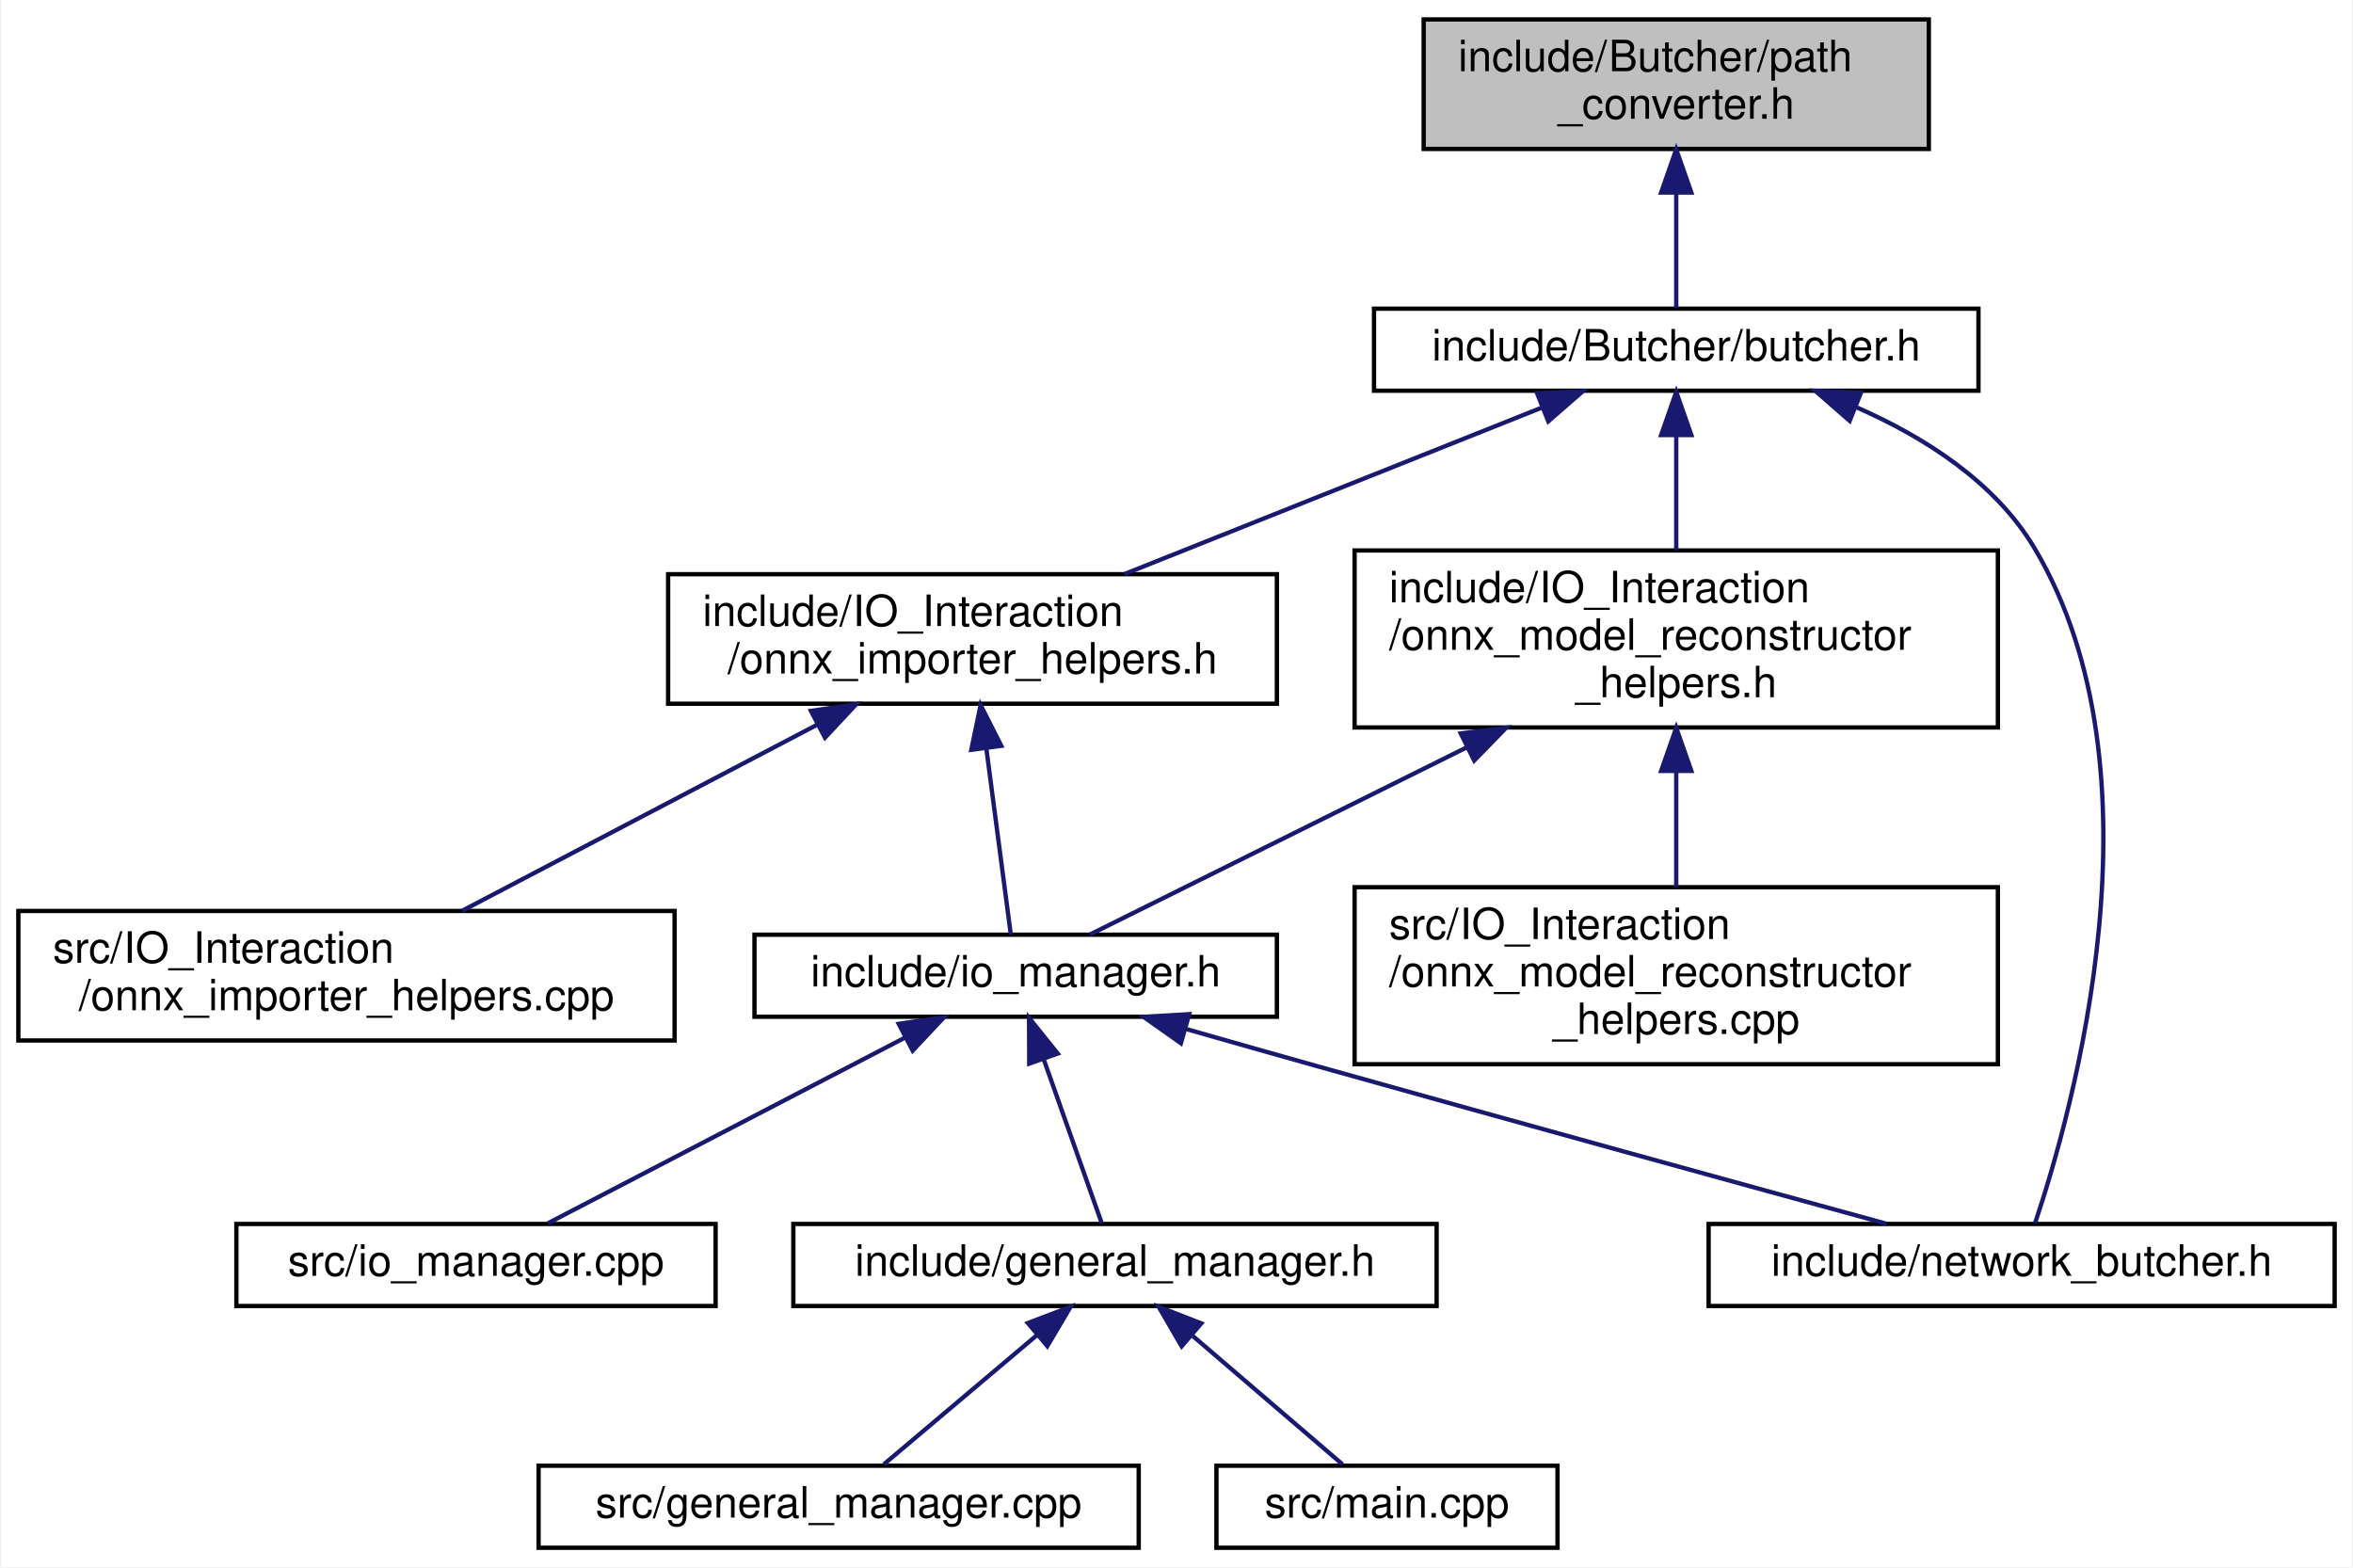
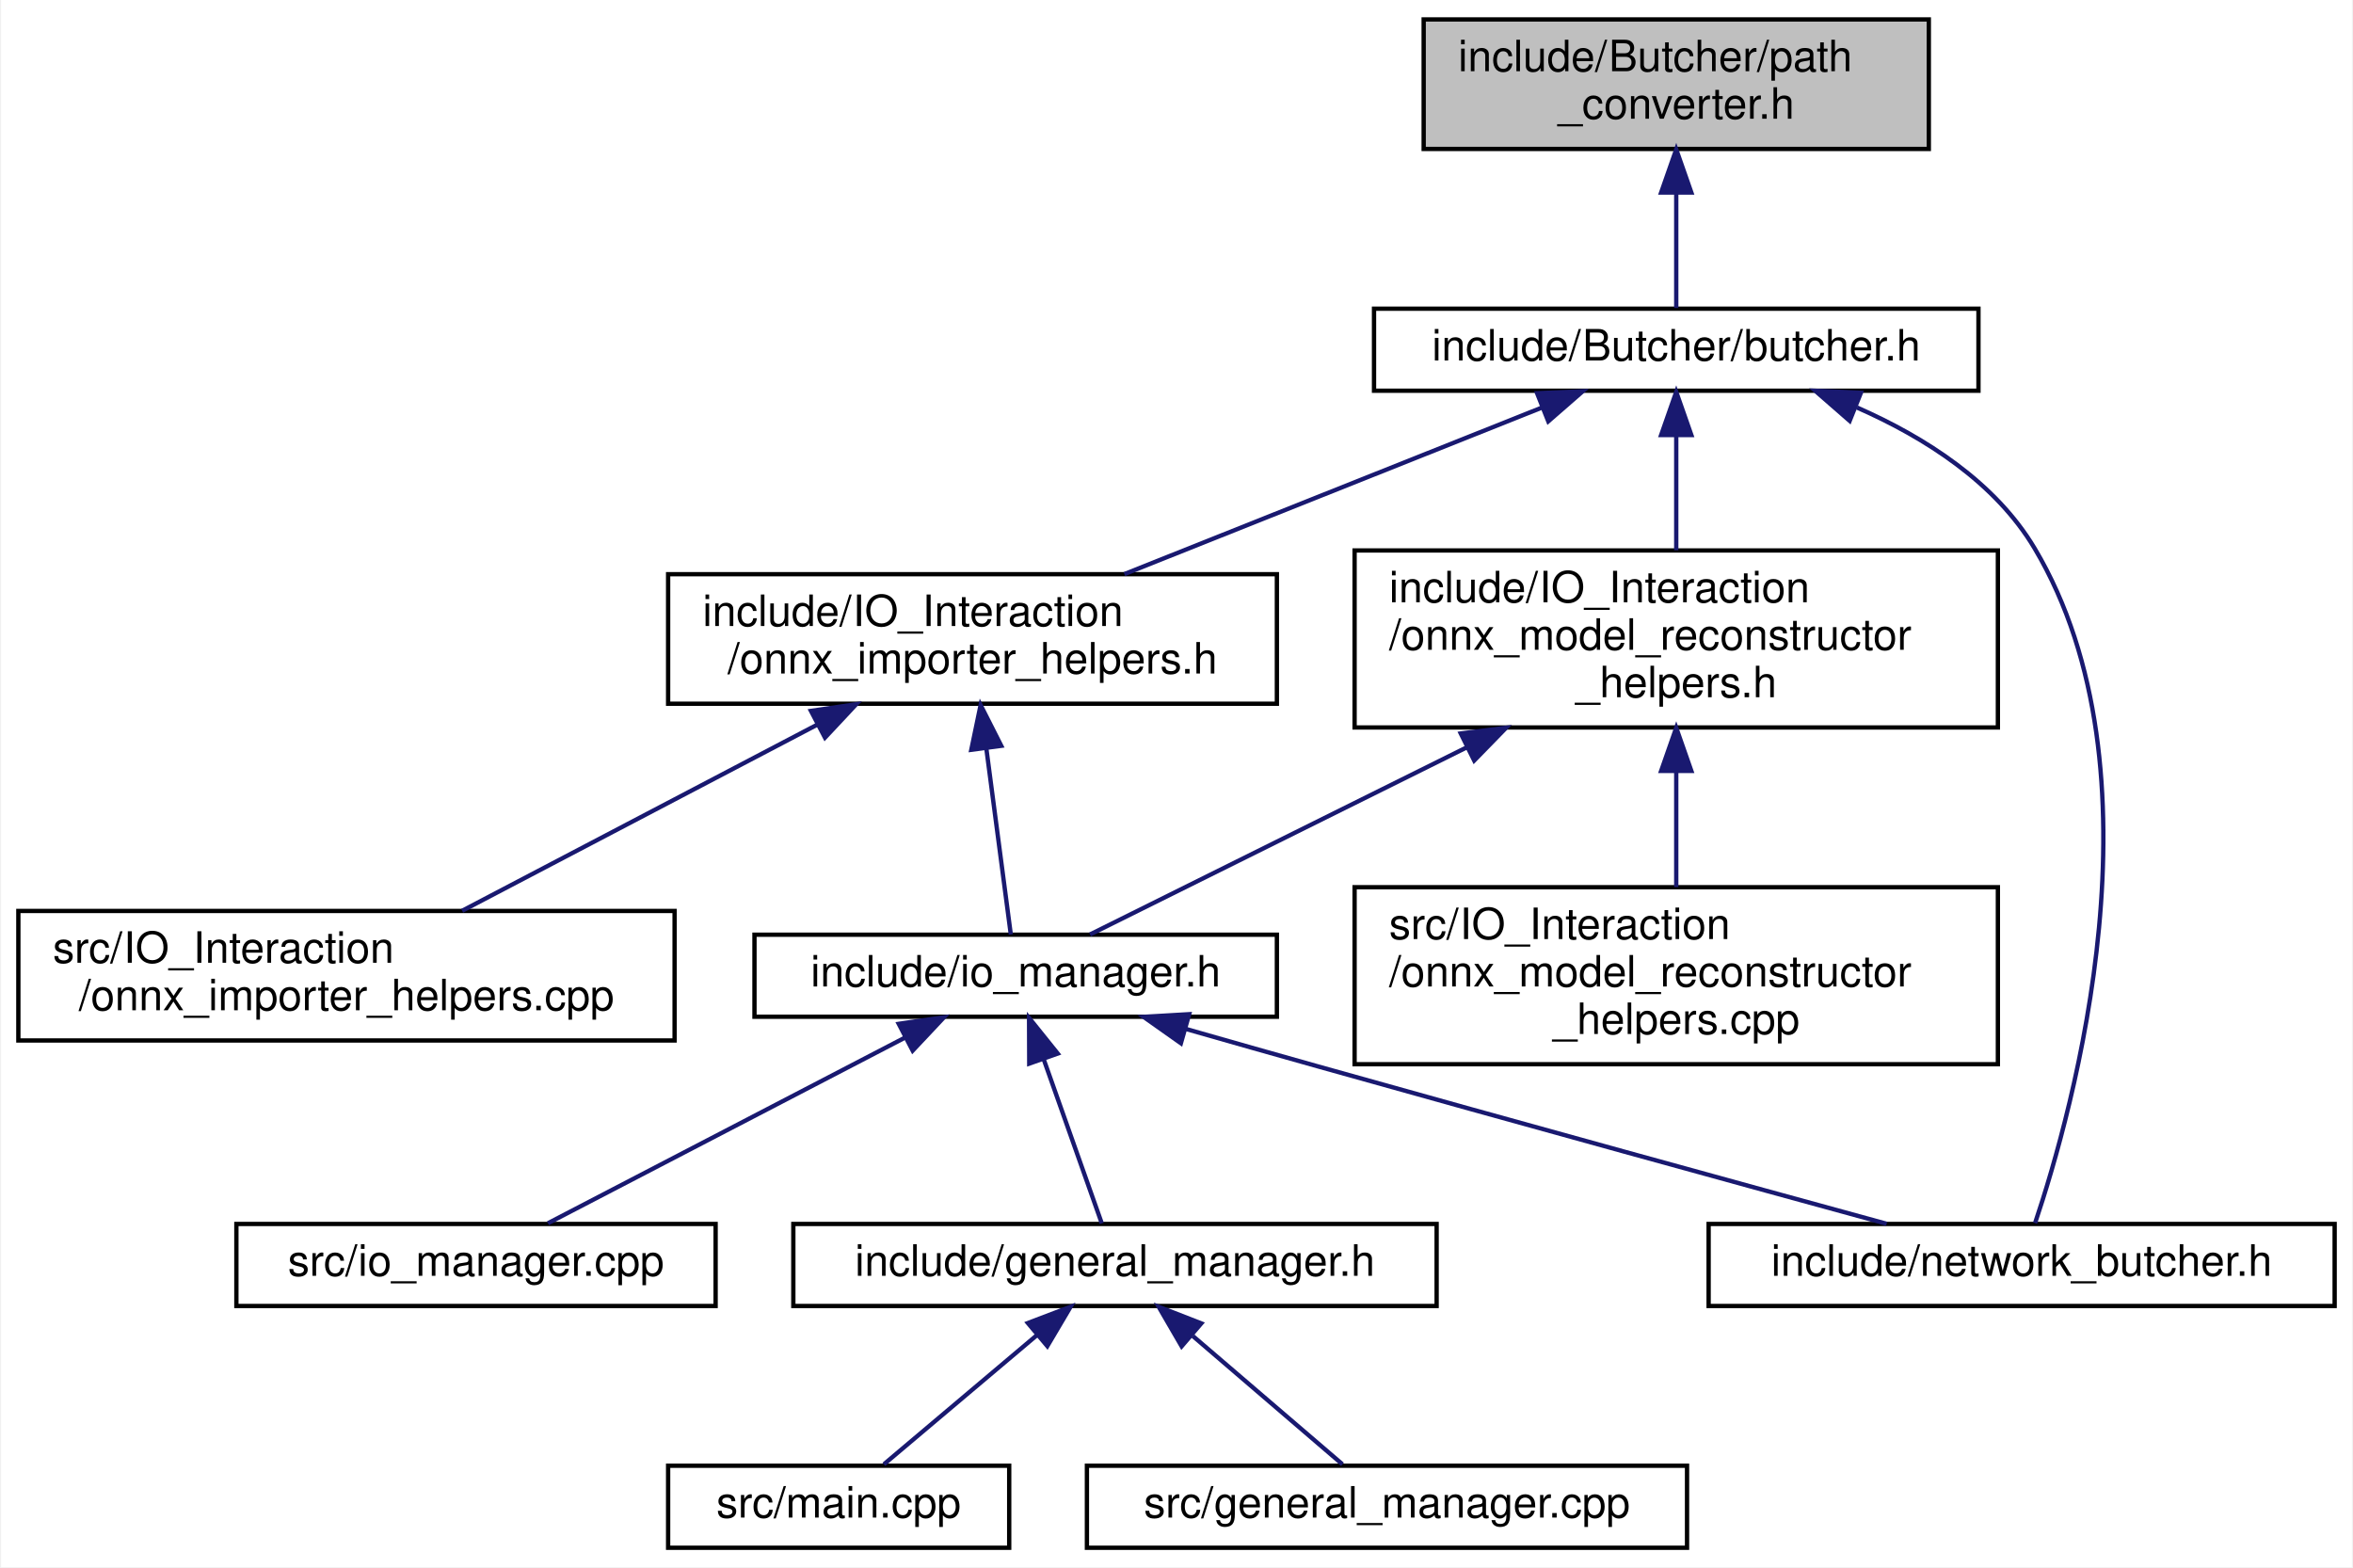
<svg xmlns="http://www.w3.org/2000/svg" xmlns:xlink="http://www.w3.org/1999/xlink" width="545pt" height="363pt" viewBox="0.00 0.00 544.50 363.00">
  <g id="graph0" class="graph" transform="scale(1 1) rotate(0) translate(4 359)">
    <polygon fill="white" stroke="transparent" points="-4,4 -4,-359 540.5,-359 540.5,4 -4,4" />
    <g id="node1" class="node">
      <g id="a_node1">
        <a xlink:title=" ">
          <polygon fill="#bfbfbf" stroke="black" points="325.5,-324.5 325.5,-354.5 442.5,-354.5 442.5,-324.5 325.5,-324.5" />
          <text text-anchor="start" x="333.5" y="-342.5" font-family="Helvetica,sans-Serif" font-size="10.00">include/Butcher/path</text>
          <text text-anchor="middle" x="384" y="-331.5" font-family="Helvetica,sans-Serif" font-size="10.00">_converter.h</text>
        </a>
      </g>
    </g>
    <g id="node2" class="node">
      <g id="a_node2">
        <a xlink:href="butcher_8h.html" target="_top" xlink:title=" ">
          <polygon fill="white" stroke="black" points="314,-268.5 314,-287.5 454,-287.5 454,-268.5 314,-268.5" />
          <text text-anchor="middle" x="384" y="-275.5" font-family="Helvetica,sans-Serif" font-size="10.00">include/Butcher/butcher.h</text>
        </a>
      </g>
    </g>
    <g id="edge1" class="edge">
      <path fill="none" stroke="midnightblue" d="M384,-314.29C384,-304.86 384,-294.65 384,-287.66" />
      <polygon fill="midnightblue" stroke="midnightblue" points="380.5,-314.4 384,-324.4 387.5,-314.4 380.5,-314.4" />
    </g>
    <g id="node3" class="node">
      <g id="a_node3">
        <a xlink:href="onnx__importer__helpers_8h.html" target="_top" xlink:title=" ">
          <polygon fill="white" stroke="black" points="150.5,-196 150.5,-226 291.5,-226 291.5,-196 150.5,-196" />
          <text text-anchor="start" x="158.5" y="-214" font-family="Helvetica,sans-Serif" font-size="10.00">include/IO_Interaction</text>
          <text text-anchor="middle" x="221" y="-203" font-family="Helvetica,sans-Serif" font-size="10.00">/onnx_importer_helpers.h</text>
        </a>
      </g>
    </g>
    <g id="edge2" class="edge">
      <path fill="none" stroke="midnightblue" d="M352.8,-264.56C325.19,-253.55 284.93,-237.49 256.18,-226.03" />
      <polygon fill="midnightblue" stroke="midnightblue" points="351.77,-267.92 362.35,-268.37 354.36,-261.41 351.77,-267.92" />
    </g>
    <g id="node8" class="node">
      <g id="a_node8">
        <a xlink:href="network__butcher_8h.html" target="_top" xlink:title=" ">
          <polygon fill="white" stroke="black" points="391.5,-56.5 391.5,-75.5 536.5,-75.5 536.5,-56.5 391.5,-56.5" />
          <text text-anchor="middle" x="464" y="-63.5" font-family="Helvetica,sans-Serif" font-size="10.00">include/network_butcher.h</text>
        </a>
      </g>
    </g>
    <g id="edge13" class="edge">
      <path fill="none" stroke="midnightblue" d="M425.86,-264.61C441.61,-257.69 457.9,-247.28 467,-232 497.92,-180.06 475.83,-101.65 467.11,-75.69" />
      <polygon fill="midnightblue" stroke="midnightblue" points="424.17,-261.52 416.18,-268.49 426.77,-268.02 424.17,-261.52" />
    </g>
    <g id="node11" class="node">
      <g id="a_node11">
        <a xlink:href="onnx__model__reconstructor__helpers_8h.html" target="_top" xlink:title=" ">
          <polygon fill="white" stroke="black" points="309.5,-190.5 309.5,-231.5 458.5,-231.5 458.5,-190.5 309.5,-190.5" />
          <text text-anchor="start" x="317.5" y="-219.5" font-family="Helvetica,sans-Serif" font-size="10.00">include/IO_Interaction</text>
          <text text-anchor="start" x="317.5" y="-208.5" font-family="Helvetica,sans-Serif" font-size="10.00">/onnx_model_reconstructor</text>
          <text text-anchor="middle" x="384" y="-197.5" font-family="Helvetica,sans-Serif" font-size="10.00">_helpers.h</text>
        </a>
      </g>
    </g>
    <g id="edge10" class="edge">
      <path fill="none" stroke="midnightblue" d="M384,-258.04C384,-249.71 384,-239.94 384,-231.54" />
      <polygon fill="midnightblue" stroke="midnightblue" points="380.5,-258.23 384,-268.23 387.5,-258.23 380.5,-258.23" />
    </g>
    <g id="node4" class="node">
      <g id="a_node4">
        <a xlink:href="io__manager_8h.html" target="_top" xlink:title=" ">
          <polygon fill="white" stroke="black" points="170.5,-123.5 170.5,-142.5 291.5,-142.5 291.5,-123.5 170.5,-123.5" />
          <text text-anchor="middle" x="231" y="-130.5" font-family="Helvetica,sans-Serif" font-size="10.00">include/io_manager.h</text>
        </a>
      </g>
    </g>
    <g id="edge3" class="edge">
      <path fill="none" stroke="midnightblue" d="M224.2,-185.67C226.15,-170.9 228.51,-152.95 229.87,-142.56" />
      <polygon fill="midnightblue" stroke="midnightblue" points="220.72,-185.33 222.88,-195.7 227.66,-186.25 220.72,-185.33" />
    </g>
    <g id="node10" class="node">
      <g id="a_node10">
        <a xlink:href="onnx__importer__helpers_8cpp.html" target="_top" xlink:title=" ">
          <polygon fill="white" stroke="black" points="0,-118 0,-148 152,-148 152,-118 0,-118" />
          <text text-anchor="start" x="8" y="-136" font-family="Helvetica,sans-Serif" font-size="10.00">src/IO_Interaction</text>
          <text text-anchor="middle" x="76" y="-125" font-family="Helvetica,sans-Serif" font-size="10.00">/onnx_importer_helpers.cpp</text>
        </a>
      </g>
    </g>
    <g id="edge9" class="edge">
      <path fill="none" stroke="midnightblue" d="M185.08,-191.17C159.6,-177.82 125.94,-160.18 102.79,-148.04" />
      <polygon fill="midnightblue" stroke="midnightblue" points="183.58,-194.34 194.07,-195.88 186.83,-188.14 183.58,-194.34" />
    </g>
    <g id="node5" class="node">
      <g id="a_node5">
        <a xlink:href="general__manager_8h.html" target="_top" xlink:title=" ">
          <polygon fill="white" stroke="black" points="179.5,-56.5 179.5,-75.5 328.5,-75.5 328.5,-56.5 179.5,-56.5" />
          <text text-anchor="middle" x="254" y="-63.5" font-family="Helvetica,sans-Serif" font-size="10.00">include/general_manager.h</text>
        </a>
      </g>
    </g>
    <g id="edge4" class="edge">
      <path fill="none" stroke="midnightblue" d="M237.44,-113.79C241.86,-101.31 247.52,-85.31 250.95,-75.63" />
      <polygon fill="midnightblue" stroke="midnightblue" points="234.14,-112.64 234.1,-123.23 240.74,-114.97 234.14,-112.64" />
    </g>
    <g id="edge7" class="edge">
      <path fill="none" stroke="midnightblue" d="M270.32,-120.7C280.32,-117.84 291.05,-114.79 301,-112 346.79,-99.14 399.9,-84.53 432.73,-75.54" />
      <polygon fill="midnightblue" stroke="midnightblue" points="269.27,-117.36 260.62,-123.47 271.19,-124.09 269.27,-117.36" />
    </g>
    <g id="node9" class="node">
      <g id="a_node9">
        <a xlink:href="io__manager_8cpp.html" target="_top" xlink:title=" ">
          <polygon fill="white" stroke="black" points="50.5,-56.5 50.5,-75.5 161.5,-75.5 161.5,-56.5 50.5,-56.5" />
          <text text-anchor="middle" x="106" y="-63.5" font-family="Helvetica,sans-Serif" font-size="10.00">src/io_manager.cpp</text>
        </a>
      </g>
    </g>
    <g id="edge8" class="edge">
      <path fill="none" stroke="midnightblue" d="M205.24,-118.6C180.48,-105.73 143.81,-86.66 122.67,-75.67" />
      <polygon fill="midnightblue" stroke="midnightblue" points="203.91,-121.86 214.4,-123.37 207.14,-115.65 203.91,-121.86" />
    </g>
    <g id="node6" class="node">
      <g id="a_node6">
-         <a xlink:href="general__manager_8cpp.html" target="_top" xlink:title=" ">
-           <polygon fill="white" stroke="black" points="120.5,-0.5 120.5,-19.5 259.5,-19.5 259.5,-0.5 120.5,-0.5" />
-           <text text-anchor="middle" x="190" y="-7.5" font-family="Helvetica,sans-Serif" font-size="10.00">src/general_manager.cpp</text>
+         <a xlink:href="main_8cpp.html" target="_top" xlink:title=" ">
+           <polygon fill="white" stroke="black" points="150.5,-0.5 150.5,-19.5 229.5,-19.5 229.5,-0.5 150.5,-0.5" />
+           <text text-anchor="middle" x="190" y="-7.5" font-family="Helvetica,sans-Serif" font-size="10.00">src/main.cpp</text>
        </a>
      </g>
    </g>
    <g id="edge5" class="edge">
      <path fill="none" stroke="midnightblue" d="M236.01,-49.82C224.54,-40.15 210.09,-27.95 200.47,-19.83" />
      <polygon fill="midnightblue" stroke="midnightblue" points="233.82,-52.55 243.72,-56.32 238.33,-47.2 233.82,-52.55" />
    </g>
    <g id="node7" class="node">
      <g id="a_node7">
-         <a xlink:href="main_8cpp.html" target="_top" xlink:title=" ">
-           <polygon fill="white" stroke="black" points="277.5,-0.5 277.5,-19.5 356.5,-19.5 356.5,-0.5 277.5,-0.5" />
-           <text text-anchor="middle" x="317" y="-7.5" font-family="Helvetica,sans-Serif" font-size="10.00">src/main.cpp</text>
+         <a xlink:href="general__manager_8cpp.html" target="_top" xlink:title=" ">
+           <polygon fill="white" stroke="black" points="247.5,-0.5 247.5,-19.5 386.5,-19.5 386.5,-0.5 247.5,-0.5" />
+           <text text-anchor="middle" x="317" y="-7.5" font-family="Helvetica,sans-Serif" font-size="10.00">src/general_manager.cpp</text>
        </a>
      </g>
    </g>
    <g id="edge6" class="edge">
      <path fill="none" stroke="midnightblue" d="M272.04,-49.54C283.27,-39.91 297.32,-27.87 306.69,-19.83" />
      <polygon fill="midnightblue" stroke="midnightblue" points="269.44,-47.16 264.12,-56.32 273.99,-52.47 269.44,-47.16" />
    </g>
    <g id="edge11" class="edge">
      <path fill="none" stroke="midnightblue" d="M335.57,-185.94C305.72,-171.12 269.25,-153 248.22,-142.55" />
      <polygon fill="midnightblue" stroke="midnightblue" points="334.09,-189.11 344.6,-190.43 337.2,-182.84 334.09,-189.11" />
    </g>
    <g id="node12" class="node">
      <g id="a_node12">
        <a xlink:href="onnx__model__reconstructor__helpers_8cpp.html" target="_top" xlink:title=" ">
          <polygon fill="white" stroke="black" points="309.5,-112.5 309.5,-153.5 458.5,-153.5 458.5,-112.5 309.5,-112.5" />
          <text text-anchor="start" x="317.5" y="-141.5" font-family="Helvetica,sans-Serif" font-size="10.00">src/IO_Interaction</text>
          <text text-anchor="start" x="317.5" y="-130.5" font-family="Helvetica,sans-Serif" font-size="10.00">/onnx_model_reconstructor</text>
          <text text-anchor="middle" x="384" y="-119.5" font-family="Helvetica,sans-Serif" font-size="10.00">_helpers.cpp</text>
        </a>
      </g>
    </g>
    <g id="edge12" class="edge">
      <path fill="none" stroke="midnightblue" d="M384,-180.3C384,-171.3 384,-161.65 384,-153.51" />
      <polygon fill="midnightblue" stroke="midnightblue" points="380.5,-180.43 384,-190.43 387.5,-180.43 380.5,-180.43" />
    </g>
  </g>
</svg>
